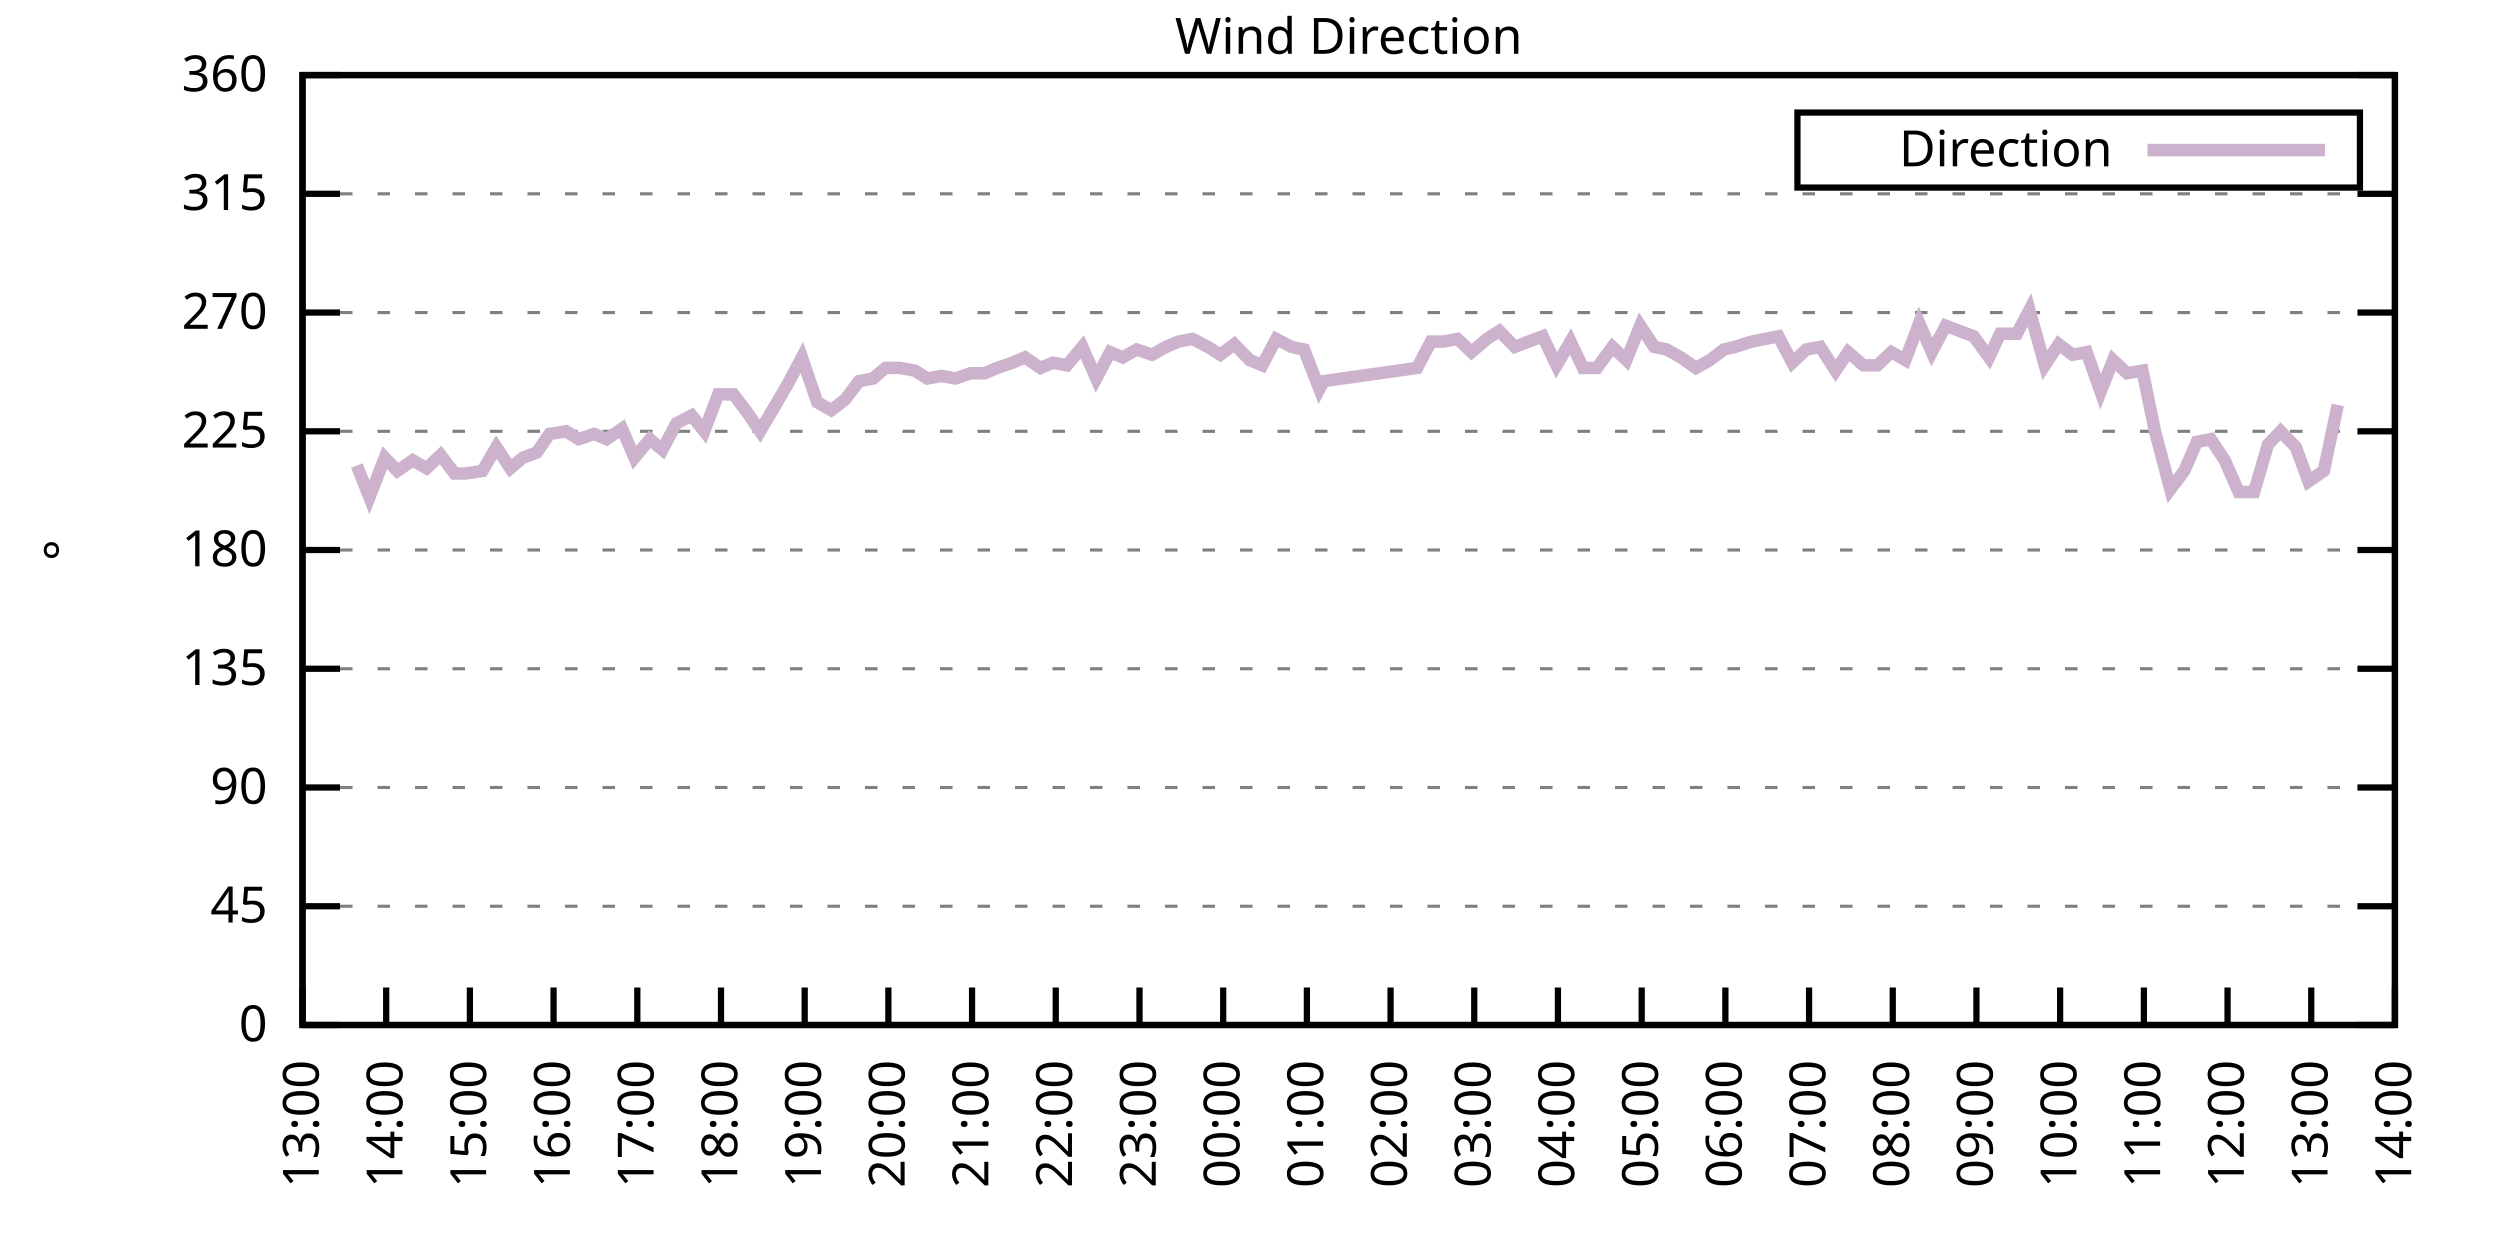
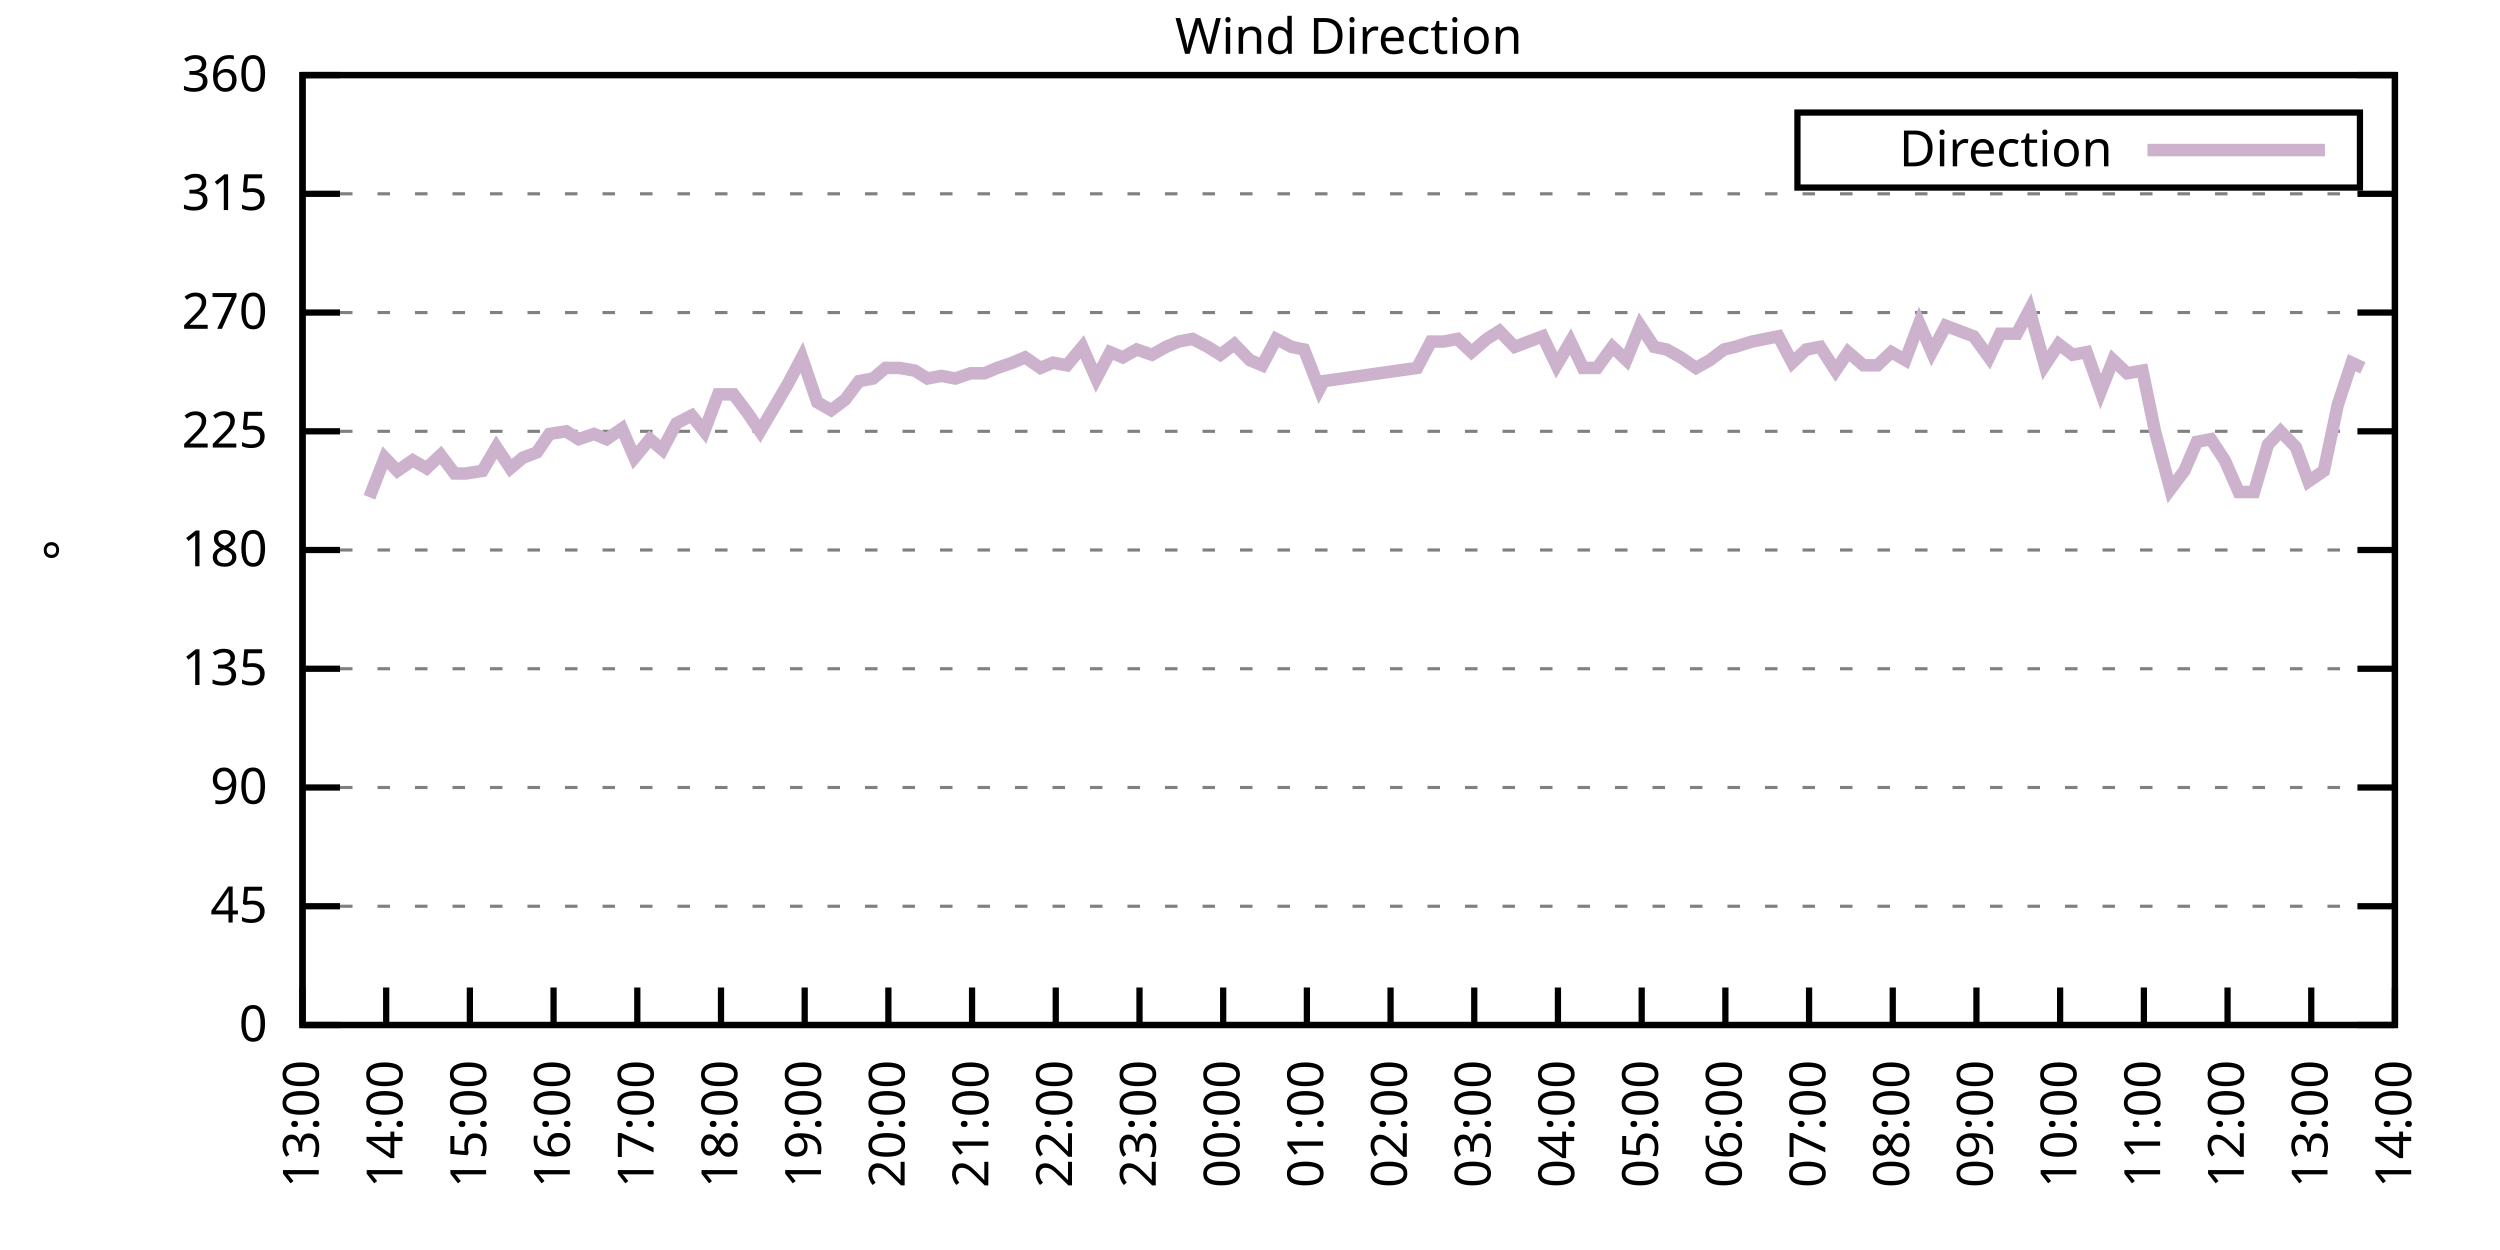
<svg xmlns="http://www.w3.org/2000/svg" xmlns:xlink="http://www.w3.org/1999/xlink" width="400" height="200" viewBox="0 0 400 200">
  <g id="gnuplot_canvas">
    <rect x="0" y="0" width="400" height="200" fill="none" />
    <defs>
      <circle id="gpDot" r="0.5" stroke-width="0.5" stroke="currentColor" />
      <path id="gpPt0" stroke-width="0.333" stroke="currentColor" d="M-1,0 h2 M0,-1 v2" />
      <path id="gpPt1" stroke-width="0.333" stroke="currentColor" d="M-1,-1 L1,1 M1,-1 L-1,1" />
      <path id="gpPt2" stroke-width="0.333" stroke="currentColor" d="M-1,0 L1,0 M0,-1 L0,1 M-1,-1 L1,1 M-1,1 L1,-1" />
      <rect id="gpPt3" stroke-width="0.333" stroke="currentColor" x="-1" y="-1" width="2" height="2" />
      <rect id="gpPt4" stroke-width="0.333" stroke="currentColor" fill="currentColor" x="-1" y="-1" width="2" height="2" />
      <circle id="gpPt5" stroke-width="0.333" stroke="currentColor" cx="0" cy="0" r="1" />
      <use xlink:href="#gpPt5" id="gpPt6" fill="currentColor" stroke="none" />
      <path id="gpPt7" stroke-width="0.333" stroke="currentColor" d="M0,-1.33 L-1.33,0.67 L1.33,0.67 z" />
      <use xlink:href="#gpPt7" id="gpPt8" fill="currentColor" stroke="none" />
      <use xlink:href="#gpPt7" id="gpPt9" stroke="currentColor" transform="rotate(180)" />
      <use xlink:href="#gpPt9" id="gpPt10" fill="currentColor" stroke="none" />
      <use xlink:href="#gpPt3" id="gpPt11" stroke="currentColor" transform="rotate(45)" />
      <use xlink:href="#gpPt11" id="gpPt12" fill="currentColor" stroke="none" />
      <path id="gpPt13" stroke-width="0.333" stroke="currentColor" d="M0,1.330 L1.265,0.411 L0.782,-1.067 L-0.782,-1.076 L-1.265,0.411 z" />
      <use xlink:href="#gpPt13" id="gpPt14" fill="currentColor" stroke="none" />
      <filter id="textbox" filterUnits="objectBoundingBox" x="0" y="0" height="1" width="1">
        <feFlood flood-color="white" flood-opacity="1" result="bgnd" />
        <feComposite in="SourceGraphic" in2="bgnd" operator="atop" />
      </filter>
      <filter id="greybox" filterUnits="objectBoundingBox" x="0" y="0" height="1" width="1">
        <feFlood flood-color="lightgrey" flood-opacity="1" result="grey" />
        <feComposite in="SourceGraphic" in2="grey" operator="atop" />
      </filter>
    </defs>
    <g fill="none" color="white" stroke="currentColor" stroke-width="1.00" stroke-linecap="butt" stroke-linejoin="miter">
</g>
    <g fill="none" color="black" stroke="currentColor" stroke-width="1.00" stroke-linecap="butt" stroke-linejoin="miter">
      <g stroke="none" shape-rendering="crispEdges">
        <polygon fill="rgb(255, 255, 255)" points="48.40,164.00 383.18,164.00 383.18,12.02 48.40,12.02 " />
      </g>
    </g>
    <g fill="none" color="black" stroke="currentColor" stroke-width="1.00" stroke-linecap="butt" stroke-linejoin="miter">
</g>
    <g fill="none" color="black" stroke="black" stroke-width="0.50" stroke-linecap="butt" stroke-linejoin="miter">
</g>
    <g fill="none" color="gray" stroke="currentColor" stroke-width="0.50" stroke-linecap="butt" stroke-linejoin="miter">
      <path stroke="gray" stroke-dasharray="2,4" class="gridline" d="M48.40,164.00 L383.19,164.00  " />
    </g>
    <g fill="none" color="gray" stroke="gray" stroke-width="1.00" stroke-linecap="butt" stroke-linejoin="miter">
</g>
    <g fill="none" color="black" stroke="currentColor" stroke-width="1.00" stroke-linecap="butt" stroke-linejoin="miter">
      <path stroke="black" d="M48.40,164.00 L54.40,164.00 M383.19,164.00 L377.19,164.00  " />
      <g transform="translate(42.80,166.60)" stroke="none" fill="black" font-family="Sans" font-size="8.00" text-anchor="end">
        <text>
          <tspan font-family="Sans"> 0</tspan>
        </text>
      </g>
    </g>
    <g fill="none" color="black" stroke="currentColor" stroke-width="1.00" stroke-linecap="butt" stroke-linejoin="miter">
</g>
    <g fill="none" color="black" stroke="black" stroke-width="0.50" stroke-linecap="butt" stroke-linejoin="miter">
</g>
    <g fill="none" color="gray" stroke="currentColor" stroke-width="0.50" stroke-linecap="butt" stroke-linejoin="miter">
      <path stroke="gray" stroke-dasharray="2,4" class="gridline" d="M48.40,145.00 L383.19,145.00  " />
    </g>
    <g fill="none" color="gray" stroke="gray" stroke-width="1.00" stroke-linecap="butt" stroke-linejoin="miter">
</g>
    <g fill="none" color="black" stroke="currentColor" stroke-width="1.00" stroke-linecap="butt" stroke-linejoin="miter">
      <path stroke="black" d="M48.40,145.00 L54.40,145.00 M383.19,145.00 L377.19,145.00  " />
      <g transform="translate(42.80,147.60)" stroke="none" fill="black" font-family="Sans" font-size="8.00" text-anchor="end">
        <text>
          <tspan font-family="Sans"> 45</tspan>
        </text>
      </g>
    </g>
    <g fill="none" color="black" stroke="currentColor" stroke-width="1.00" stroke-linecap="butt" stroke-linejoin="miter">
</g>
    <g fill="none" color="black" stroke="black" stroke-width="0.50" stroke-linecap="butt" stroke-linejoin="miter">
</g>
    <g fill="none" color="gray" stroke="currentColor" stroke-width="0.50" stroke-linecap="butt" stroke-linejoin="miter">
      <path stroke="gray" stroke-dasharray="2,4" class="gridline" d="M48.40,126.00 L383.19,126.00  " />
    </g>
    <g fill="none" color="gray" stroke="gray" stroke-width="1.00" stroke-linecap="butt" stroke-linejoin="miter">
</g>
    <g fill="none" color="black" stroke="currentColor" stroke-width="1.00" stroke-linecap="butt" stroke-linejoin="miter">
      <path stroke="black" d="M48.40,126.00 L54.40,126.00 M383.19,126.00 L377.19,126.00  " />
      <g transform="translate(42.80,128.60)" stroke="none" fill="black" font-family="Sans" font-size="8.00" text-anchor="end">
        <text>
          <tspan font-family="Sans"> 90</tspan>
        </text>
      </g>
    </g>
    <g fill="none" color="black" stroke="currentColor" stroke-width="1.00" stroke-linecap="butt" stroke-linejoin="miter">
</g>
    <g fill="none" color="black" stroke="black" stroke-width="0.50" stroke-linecap="butt" stroke-linejoin="miter">
</g>
    <g fill="none" color="gray" stroke="currentColor" stroke-width="0.50" stroke-linecap="butt" stroke-linejoin="miter">
      <path stroke="gray" stroke-dasharray="2,4" class="gridline" d="M48.40,107.00 L383.19,107.00  " />
    </g>
    <g fill="none" color="gray" stroke="gray" stroke-width="1.00" stroke-linecap="butt" stroke-linejoin="miter">
</g>
    <g fill="none" color="black" stroke="currentColor" stroke-width="1.00" stroke-linecap="butt" stroke-linejoin="miter">
      <path stroke="black" d="M48.40,107.00 L54.40,107.00 M383.19,107.00 L377.19,107.00  " />
      <g transform="translate(42.80,109.60)" stroke="none" fill="black" font-family="Sans" font-size="8.00" text-anchor="end">
        <text>
          <tspan font-family="Sans"> 135</tspan>
        </text>
      </g>
    </g>
    <g fill="none" color="black" stroke="currentColor" stroke-width="1.00" stroke-linecap="butt" stroke-linejoin="miter">
</g>
    <g fill="none" color="black" stroke="black" stroke-width="0.50" stroke-linecap="butt" stroke-linejoin="miter">
</g>
    <g fill="none" color="gray" stroke="currentColor" stroke-width="0.50" stroke-linecap="butt" stroke-linejoin="miter">
      <path stroke="gray" stroke-dasharray="2,4" class="gridline" d="M48.40,88.00 L383.19,88.00  " />
    </g>
    <g fill="none" color="gray" stroke="gray" stroke-width="1.00" stroke-linecap="butt" stroke-linejoin="miter">
</g>
    <g fill="none" color="black" stroke="currentColor" stroke-width="1.00" stroke-linecap="butt" stroke-linejoin="miter">
      <path stroke="black" d="M48.40,88.00 L54.40,88.00 M383.19,88.00 L377.19,88.00  " />
      <g transform="translate(42.80,90.60)" stroke="none" fill="black" font-family="Sans" font-size="8.00" text-anchor="end">
        <text>
          <tspan font-family="Sans"> 180</tspan>
        </text>
      </g>
    </g>
    <g fill="none" color="black" stroke="currentColor" stroke-width="1.00" stroke-linecap="butt" stroke-linejoin="miter">
</g>
    <g fill="none" color="black" stroke="black" stroke-width="0.50" stroke-linecap="butt" stroke-linejoin="miter">
</g>
    <g fill="none" color="gray" stroke="currentColor" stroke-width="0.50" stroke-linecap="butt" stroke-linejoin="miter">
      <path stroke="gray" stroke-dasharray="2,4" class="gridline" d="M48.40,69.01 L383.19,69.01  " />
    </g>
    <g fill="none" color="gray" stroke="gray" stroke-width="1.00" stroke-linecap="butt" stroke-linejoin="miter">
</g>
    <g fill="none" color="black" stroke="currentColor" stroke-width="1.00" stroke-linecap="butt" stroke-linejoin="miter">
      <path stroke="black" d="M48.40,69.01 L54.40,69.01 M383.19,69.01 L377.19,69.01  " />
      <g transform="translate(42.80,71.61)" stroke="none" fill="black" font-family="Sans" font-size="8.00" text-anchor="end">
        <text>
          <tspan font-family="Sans"> 225</tspan>
        </text>
      </g>
    </g>
    <g fill="none" color="black" stroke="currentColor" stroke-width="1.00" stroke-linecap="butt" stroke-linejoin="miter">
</g>
    <g fill="none" color="black" stroke="black" stroke-width="0.50" stroke-linecap="butt" stroke-linejoin="miter">
</g>
    <g fill="none" color="gray" stroke="currentColor" stroke-width="0.50" stroke-linecap="butt" stroke-linejoin="miter">
      <path stroke="gray" stroke-dasharray="2,4" class="gridline" d="M48.40,50.01 L383.19,50.01  " />
    </g>
    <g fill="none" color="gray" stroke="gray" stroke-width="1.00" stroke-linecap="butt" stroke-linejoin="miter">
</g>
    <g fill="none" color="black" stroke="currentColor" stroke-width="1.00" stroke-linecap="butt" stroke-linejoin="miter">
      <path stroke="black" d="M48.40,50.01 L54.40,50.01 M383.19,50.01 L377.19,50.01  " />
      <g transform="translate(42.80,52.61)" stroke="none" fill="black" font-family="Sans" font-size="8.00" text-anchor="end">
        <text>
          <tspan font-family="Sans"> 270</tspan>
        </text>
      </g>
    </g>
    <g fill="none" color="black" stroke="currentColor" stroke-width="1.00" stroke-linecap="butt" stroke-linejoin="miter">
</g>
    <g fill="none" color="black" stroke="black" stroke-width="0.50" stroke-linecap="butt" stroke-linejoin="miter">
</g>
    <g fill="none" color="gray" stroke="currentColor" stroke-width="0.50" stroke-linecap="butt" stroke-linejoin="miter">
      <path stroke="gray" stroke-dasharray="2,4" class="gridline" d="M48.40,31.01 L383.19,31.01  " />
    </g>
    <g fill="none" color="gray" stroke="gray" stroke-width="1.00" stroke-linecap="butt" stroke-linejoin="miter">
</g>
    <g fill="none" color="black" stroke="currentColor" stroke-width="1.00" stroke-linecap="butt" stroke-linejoin="miter">
      <path stroke="black" d="M48.40,31.01 L54.40,31.01 M383.19,31.01 L377.19,31.01  " />
      <g transform="translate(42.80,33.61)" stroke="none" fill="black" font-family="Sans" font-size="8.00" text-anchor="end">
        <text>
          <tspan font-family="Sans"> 315</tspan>
        </text>
      </g>
    </g>
    <g fill="none" color="black" stroke="currentColor" stroke-width="1.00" stroke-linecap="butt" stroke-linejoin="miter">
</g>
    <g fill="none" color="black" stroke="black" stroke-width="0.50" stroke-linecap="butt" stroke-linejoin="miter">
</g>
    <g fill="none" color="gray" stroke="currentColor" stroke-width="0.50" stroke-linecap="butt" stroke-linejoin="miter">
      <path stroke="gray" stroke-dasharray="2,4" class="gridline" d="M48.40,12.01 L383.19,12.01  " />
    </g>
    <g fill="none" color="gray" stroke="gray" stroke-width="1.00" stroke-linecap="butt" stroke-linejoin="miter">
</g>
    <g fill="none" color="black" stroke="currentColor" stroke-width="1.00" stroke-linecap="butt" stroke-linejoin="miter">
      <path stroke="black" d="M48.40,12.01 L54.40,12.01 M383.19,12.01 L377.19,12.01  " />
      <g transform="translate(42.80,14.61)" stroke="none" fill="black" font-family="Sans" font-size="8.00" text-anchor="end">
        <text>
          <tspan font-family="Sans"> 360</tspan>
        </text>
      </g>
    </g>
    <g fill="none" color="black" stroke="currentColor" stroke-width="1.00" stroke-linecap="butt" stroke-linejoin="miter">
      <path stroke="black" d="M48.40,164.00 L48.40,158.00  " />
      <g transform="translate(51.00,169.60) rotate(270.00)" stroke="none" fill="black" font-family="Sans" font-size="8.00" text-anchor="end">
        <text>
          <tspan font-family="Sans">13:00</tspan>
        </text>
      </g>
    </g>
    <g fill="none" color="black" stroke="currentColor" stroke-width="1.00" stroke-linecap="butt" stroke-linejoin="miter">
      <path stroke="black" d="M61.79,164.00 L61.79,158.00  " />
      <g transform="translate(64.39,169.60) rotate(270.00)" stroke="none" fill="black" font-family="Sans" font-size="8.00" text-anchor="end">
        <text>
          <tspan font-family="Sans">14:00</tspan>
        </text>
      </g>
    </g>
    <g fill="none" color="black" stroke="currentColor" stroke-width="1.00" stroke-linecap="butt" stroke-linejoin="miter">
      <path stroke="black" d="M75.18,164.00 L75.18,158.00  " />
      <g transform="translate(77.78,169.60) rotate(270.00)" stroke="none" fill="black" font-family="Sans" font-size="8.00" text-anchor="end">
        <text>
          <tspan font-family="Sans">15:00</tspan>
        </text>
      </g>
    </g>
    <g fill="none" color="black" stroke="currentColor" stroke-width="1.00" stroke-linecap="butt" stroke-linejoin="miter">
      <path stroke="black" d="M88.57,164.00 L88.57,158.00  " />
      <g transform="translate(91.17,169.60) rotate(270.00)" stroke="none" fill="black" font-family="Sans" font-size="8.00" text-anchor="end">
        <text>
          <tspan font-family="Sans">16:00</tspan>
        </text>
      </g>
    </g>
    <g fill="none" color="black" stroke="currentColor" stroke-width="1.00" stroke-linecap="butt" stroke-linejoin="miter">
      <path stroke="black" d="M101.97,164.00 L101.97,158.00  " />
      <g transform="translate(104.57,169.60) rotate(270.00)" stroke="none" fill="black" font-family="Sans" font-size="8.00" text-anchor="end">
        <text>
          <tspan font-family="Sans">17:00</tspan>
        </text>
      </g>
    </g>
    <g fill="none" color="black" stroke="currentColor" stroke-width="1.00" stroke-linecap="butt" stroke-linejoin="miter">
      <path stroke="black" d="M115.36,164.00 L115.36,158.00  " />
      <g transform="translate(117.96,169.60) rotate(270.00)" stroke="none" fill="black" font-family="Sans" font-size="8.00" text-anchor="end">
        <text>
          <tspan font-family="Sans">18:00</tspan>
        </text>
      </g>
    </g>
    <g fill="none" color="black" stroke="currentColor" stroke-width="1.00" stroke-linecap="butt" stroke-linejoin="miter">
      <path stroke="black" d="M128.75,164.00 L128.75,158.00  " />
      <g transform="translate(131.35,169.60) rotate(270.00)" stroke="none" fill="black" font-family="Sans" font-size="8.00" text-anchor="end">
        <text>
          <tspan font-family="Sans">19:00</tspan>
        </text>
      </g>
    </g>
    <g fill="none" color="black" stroke="currentColor" stroke-width="1.00" stroke-linecap="butt" stroke-linejoin="miter">
      <path stroke="black" d="M142.14,164.00 L142.14,158.00  " />
      <g transform="translate(144.74,169.60) rotate(270.00)" stroke="none" fill="black" font-family="Sans" font-size="8.00" text-anchor="end">
        <text>
          <tspan font-family="Sans">20:00</tspan>
        </text>
      </g>
    </g>
    <g fill="none" color="black" stroke="currentColor" stroke-width="1.00" stroke-linecap="butt" stroke-linejoin="miter">
      <path stroke="black" d="M155.53,164.00 L155.53,158.00  " />
      <g transform="translate(158.13,169.60) rotate(270.00)" stroke="none" fill="black" font-family="Sans" font-size="8.00" text-anchor="end">
        <text>
          <tspan font-family="Sans">21:00</tspan>
        </text>
      </g>
    </g>
    <g fill="none" color="black" stroke="currentColor" stroke-width="1.00" stroke-linecap="butt" stroke-linejoin="miter">
      <path stroke="black" d="M168.92,164.00 L168.92,158.00  " />
      <g transform="translate(171.52,169.60) rotate(270.00)" stroke="none" fill="black" font-family="Sans" font-size="8.00" text-anchor="end">
        <text>
          <tspan font-family="Sans">22:00</tspan>
        </text>
      </g>
    </g>
    <g fill="none" color="black" stroke="currentColor" stroke-width="1.00" stroke-linecap="butt" stroke-linejoin="miter">
      <path stroke="black" d="M182.32,164.00 L182.32,158.00  " />
      <g transform="translate(184.92,169.60) rotate(270.00)" stroke="none" fill="black" font-family="Sans" font-size="8.00" text-anchor="end">
        <text>
          <tspan font-family="Sans">23:00</tspan>
        </text>
      </g>
    </g>
    <g fill="none" color="black" stroke="currentColor" stroke-width="1.00" stroke-linecap="butt" stroke-linejoin="miter">
      <path stroke="black" d="M195.71,164.00 L195.71,158.00  " />
      <g transform="translate(198.31,169.60) rotate(270.00)" stroke="none" fill="black" font-family="Sans" font-size="8.00" text-anchor="end">
        <text>
          <tspan font-family="Sans">00:00</tspan>
        </text>
      </g>
    </g>
    <g fill="none" color="black" stroke="currentColor" stroke-width="1.00" stroke-linecap="butt" stroke-linejoin="miter">
      <path stroke="black" d="M209.10,164.00 L209.10,158.00  " />
      <g transform="translate(211.70,169.60) rotate(270.00)" stroke="none" fill="black" font-family="Sans" font-size="8.00" text-anchor="end">
        <text>
          <tspan font-family="Sans">01:00</tspan>
        </text>
      </g>
    </g>
    <g fill="none" color="black" stroke="currentColor" stroke-width="1.00" stroke-linecap="butt" stroke-linejoin="miter">
      <path stroke="black" d="M222.49,164.00 L222.49,158.00  " />
      <g transform="translate(225.09,169.60) rotate(270.00)" stroke="none" fill="black" font-family="Sans" font-size="8.00" text-anchor="end">
        <text>
          <tspan font-family="Sans">02:00</tspan>
        </text>
      </g>
    </g>
    <g fill="none" color="black" stroke="currentColor" stroke-width="1.00" stroke-linecap="butt" stroke-linejoin="miter">
      <path stroke="black" d="M235.88,164.00 L235.88,158.00  " />
      <g transform="translate(238.48,169.60) rotate(270.00)" stroke="none" fill="black" font-family="Sans" font-size="8.00" text-anchor="end">
        <text>
          <tspan font-family="Sans">03:00</tspan>
        </text>
      </g>
    </g>
    <g fill="none" color="black" stroke="currentColor" stroke-width="1.00" stroke-linecap="butt" stroke-linejoin="miter">
      <path stroke="black" d="M249.27,164.00 L249.27,158.00  " />
      <g transform="translate(251.87,169.60) rotate(270.00)" stroke="none" fill="black" font-family="Sans" font-size="8.00" text-anchor="end">
        <text>
          <tspan font-family="Sans">04:00</tspan>
        </text>
      </g>
    </g>
    <g fill="none" color="black" stroke="currentColor" stroke-width="1.00" stroke-linecap="butt" stroke-linejoin="miter">
      <path stroke="black" d="M262.67,164.00 L262.67,158.00  " />
      <g transform="translate(265.27,169.60) rotate(270.00)" stroke="none" fill="black" font-family="Sans" font-size="8.00" text-anchor="end">
        <text>
          <tspan font-family="Sans">05:00</tspan>
        </text>
      </g>
    </g>
    <g fill="none" color="black" stroke="currentColor" stroke-width="1.00" stroke-linecap="butt" stroke-linejoin="miter">
      <path stroke="black" d="M276.06,164.00 L276.06,158.00  " />
      <g transform="translate(278.66,169.60) rotate(270.00)" stroke="none" fill="black" font-family="Sans" font-size="8.00" text-anchor="end">
        <text>
          <tspan font-family="Sans">06:00</tspan>
        </text>
      </g>
    </g>
    <g fill="none" color="black" stroke="currentColor" stroke-width="1.00" stroke-linecap="butt" stroke-linejoin="miter">
      <path stroke="black" d="M289.45,164.00 L289.45,158.00  " />
      <g transform="translate(292.05,169.60) rotate(270.00)" stroke="none" fill="black" font-family="Sans" font-size="8.00" text-anchor="end">
        <text>
          <tspan font-family="Sans">07:00</tspan>
        </text>
      </g>
    </g>
    <g fill="none" color="black" stroke="currentColor" stroke-width="1.00" stroke-linecap="butt" stroke-linejoin="miter">
      <path stroke="black" d="M302.84,164.00 L302.84,158.00  " />
      <g transform="translate(305.44,169.60) rotate(270.00)" stroke="none" fill="black" font-family="Sans" font-size="8.00" text-anchor="end">
        <text>
          <tspan font-family="Sans">08:00</tspan>
        </text>
      </g>
    </g>
    <g fill="none" color="black" stroke="currentColor" stroke-width="1.00" stroke-linecap="butt" stroke-linejoin="miter">
      <path stroke="black" d="M316.23,164.00 L316.23,158.00  " />
      <g transform="translate(318.83,169.60) rotate(270.00)" stroke="none" fill="black" font-family="Sans" font-size="8.00" text-anchor="end">
        <text>
          <tspan font-family="Sans">09:00</tspan>
        </text>
      </g>
    </g>
    <g fill="none" color="black" stroke="currentColor" stroke-width="1.00" stroke-linecap="butt" stroke-linejoin="miter">
      <path stroke="black" d="M329.62,164.00 L329.62,158.00  " />
      <g transform="translate(332.22,169.60) rotate(270.00)" stroke="none" fill="black" font-family="Sans" font-size="8.00" text-anchor="end">
        <text>
          <tspan font-family="Sans">10:00</tspan>
        </text>
      </g>
    </g>
    <g fill="none" color="black" stroke="currentColor" stroke-width="1.00" stroke-linecap="butt" stroke-linejoin="miter">
      <path stroke="black" d="M343.02,164.00 L343.02,158.00  " />
      <g transform="translate(345.62,169.60) rotate(270.00)" stroke="none" fill="black" font-family="Sans" font-size="8.00" text-anchor="end">
        <text>
          <tspan font-family="Sans">11:00</tspan>
        </text>
      </g>
    </g>
    <g fill="none" color="black" stroke="currentColor" stroke-width="1.00" stroke-linecap="butt" stroke-linejoin="miter">
      <path stroke="black" d="M356.41,164.00 L356.41,158.00  " />
      <g transform="translate(359.01,169.60) rotate(270.00)" stroke="none" fill="black" font-family="Sans" font-size="8.00" text-anchor="end">
        <text>
          <tspan font-family="Sans">12:00</tspan>
        </text>
      </g>
    </g>
    <g fill="none" color="black" stroke="currentColor" stroke-width="1.00" stroke-linecap="butt" stroke-linejoin="miter">
      <path stroke="black" d="M369.80,164.00 L369.80,158.00  " />
      <g transform="translate(372.40,169.60) rotate(270.00)" stroke="none" fill="black" font-family="Sans" font-size="8.00" text-anchor="end">
        <text>
          <tspan font-family="Sans">13:00</tspan>
        </text>
      </g>
    </g>
    <g fill="none" color="black" stroke="currentColor" stroke-width="1.00" stroke-linecap="butt" stroke-linejoin="miter">
      <path stroke="black" d="M383.19,164.00 L383.19,158.00  " />
      <g transform="translate(385.79,169.60) rotate(270.00)" stroke="none" fill="black" font-family="Sans" font-size="8.00" text-anchor="end">
        <text>
          <tspan font-family="Sans">14:00</tspan>
        </text>
      </g>
    </g>
    <g fill="none" color="black" stroke="currentColor" stroke-width="1.00" stroke-linecap="butt" stroke-linejoin="miter">
</g>
    <g fill="none" color="black" stroke="currentColor" stroke-width="1.00" stroke-linecap="butt" stroke-linejoin="miter">
      <path stroke="black" d="M48.40,12.01 L48.40,164.00 L383.19,164.00 L383.19,12.01 L48.40,12.01 Z  " />
    </g>
    <g fill="none" color="black" stroke="currentColor" stroke-width="1.00" stroke-linecap="butt" stroke-linejoin="miter">
</g>
    <g fill="none" color="black" stroke="currentColor" stroke-width="1.00" stroke-linecap="butt" stroke-linejoin="miter">
      <path stroke="black" d="M287.59,30.01 L287.59,18.01 L377.59,18.01 L377.59,30.01 L287.59,30.01 Z  " />
    </g>
    <g id="Wind_direction_plot_1">
      <g fill="none" color="white" stroke="black" stroke-width="2.00" stroke-linecap="butt" stroke-linejoin="miter">
</g>
      <g fill="none" color="black" stroke="currentColor" stroke-width="2.00" stroke-linecap="butt" stroke-linejoin="miter">
        <g transform="translate(337.99,26.61)" stroke="none" fill="black" font-family="Sans" font-size="8.00" text-anchor="end">
          <text>
            <tspan font-family="Sans">Direction</tspan>
          </text>
        </g>
      </g>
      <g fill="none" color="black" stroke="currentColor" stroke-width="2.00" stroke-linecap="butt" stroke-linejoin="miter">
-         <path stroke="rgb(204, 178, 204)" d="M343.59,24.01 L371.99,24.01 M57.10,74.49 L59.11,79.56 L61.57,73.23 L63.58,75.34 L66.03,73.65 L68.26,74.92   L70.50,72.81 L72.73,75.76 L74.51,75.76 L77.19,75.34 L79.42,71.54 L81.66,74.92 L83.66,73.23 L85.90,72.38   L87.91,69.43 L90.58,69.01 L92.59,70.27 L95.05,69.43 L97.06,70.27 L99.51,68.58 L101.52,73.23 L103.98,70.27   L105.98,71.96 L108.22,67.74 L110.67,66.47 L112.68,69.01 L114.91,63.10 L117.37,63.10 L119.60,66.05 L121.61,69.01   L123.84,65.21 L126.07,61.41 L128.30,57.18 L130.76,64.36 L132.99,65.63 L135.22,63.94 L137.45,60.98 L139.69,60.56   L141.69,58.87 L143.93,58.87 L146.38,59.30 L148.39,60.56 L150.62,60.14 L152.85,60.56 L155.31,59.72 L157.54,59.72   L159.55,58.87 L162.01,58.03 L164.01,57.18 L166.47,58.87 L168.48,58.03 L170.71,58.45 L173.17,55.50 L175.40,60.56   L177.63,56.34 L179.64,57.18 L181.87,55.92 L184.32,56.76 L186.56,55.50 L188.57,54.65 L190.80,54.23 L193.25,55.50   L195.26,56.76 L197.49,55.07 L199.95,57.61 L201.96,58.45 L204.19,54.23 L206.64,55.50 L208.65,55.92 L211.11,62.25   L211.78,60.98 L226.73,58.87 L228.96,54.65 L230.97,54.65 L233.20,54.23 L235.44,56.34 L237.89,54.23 L239.90,52.96   L242.36,55.50 L244.59,54.65 L246.82,53.81 L249.05,58.45 L251.28,54.65 L253.29,58.87 L255.52,58.87 L257.98,55.50   L260.21,57.61 L262.44,52.12 L264.67,55.50 L266.68,55.92 L268.92,57.18 L271.37,58.87 L273.60,57.61 L275.83,55.92   L277.62,55.50 L280.30,54.65 L284.54,53.81 L286.77,58.03 L289.00,55.92 L291.23,55.50 L293.69,59.30 L295.70,56.34   L298.15,58.45 L300.39,58.45 L302.62,56.34 L304.85,57.61 L307.08,51.70 L309.09,56.34 L311.32,52.12 L315.79,53.81   L318.24,57.18 L320.03,53.39 L322.70,53.39 L324.71,49.59 L327.17,58.45 L329.40,55.07 L331.63,56.76 L333.86,56.34   L336.10,62.67 L338.10,57.61 L340.34,59.72 L342.79,59.30 L344.80,69.01 L347.26,78.29 L349.49,75.34 L351.50,70.70   L353.73,70.27 L355.96,73.65 L358.19,78.72 L360.65,78.72 L362.88,71.12 L364.89,69.01 L367.34,71.54 L369.35,77.03   L371.81,75.34 L374.04,64.78  " />
+         <path stroke="rgb(204, 178, 204)" d="M343.59,24.01 L371.99,24.01 M59.11,79.56 L61.57,73.23 L63.58,75.34 L66.03,73.65 L68.26,74.92 L70.50,72.81   L72.73,75.76 L74.51,75.76 L77.19,75.34 L79.42,71.54 L81.66,74.92 L83.66,73.23 L85.90,72.38 L87.91,69.43   L90.58,69.01 L92.59,70.27 L95.05,69.43 L97.06,70.27 L99.51,68.58 L101.52,73.23 L103.98,70.27 L105.98,71.96   L108.22,67.74 L110.67,66.47 L112.68,69.01 L114.91,63.10 L117.37,63.10 L119.60,66.05 L121.61,69.01 L123.84,65.21   L126.07,61.41 L128.30,57.18 L130.76,64.36 L132.99,65.63 L135.22,63.94 L137.45,60.98 L139.69,60.56 L141.69,58.87   L143.93,58.87 L146.38,59.30 L148.39,60.56 L150.62,60.14 L152.85,60.56 L155.31,59.72 L157.54,59.72 L159.55,58.87   L162.01,58.03 L164.01,57.18 L166.47,58.87 L168.48,58.03 L170.71,58.45 L173.17,55.50 L175.40,60.56 L177.63,56.34   L179.64,57.18 L181.87,55.92 L184.32,56.76 L186.56,55.50 L188.57,54.65 L190.80,54.23 L193.25,55.50 L195.26,56.76   L197.49,55.07 L199.95,57.61 L201.96,58.45 L204.19,54.23 L206.64,55.50 L208.65,55.92 L211.11,62.25 L211.78,60.98   L226.73,58.87 L228.96,54.65 L230.97,54.65 L233.20,54.23 L235.44,56.34 L237.89,54.23 L239.90,52.96 L242.36,55.50   L244.59,54.65 L246.82,53.81 L249.05,58.45 L251.28,54.65 L253.29,58.87 L255.52,58.87 L257.98,55.50 L260.21,57.61   L262.44,52.12 L264.67,55.50 L266.68,55.92 L268.92,57.18 L271.37,58.87 L273.60,57.61 L275.83,55.92 L277.62,55.50   L280.30,54.65 L284.54,53.81 L286.77,58.03 L289.00,55.92 L291.23,55.50 L293.69,59.30 L295.70,56.34 L298.15,58.45   L300.39,58.45 L302.62,56.34 L304.85,57.61 L307.08,51.70 L309.09,56.34 L311.32,52.12 L315.79,53.81 L318.24,57.18   L320.03,53.39 L322.70,53.39 L324.71,49.59 L327.17,58.45 L329.40,55.07 L331.63,56.76 L333.86,56.34 L336.10,62.67   L338.10,57.61 L340.34,59.72 L342.79,59.30 L344.80,69.01 L347.26,78.29 L349.49,75.34 L351.50,70.70 L353.73,70.27   L355.96,73.65 L358.19,78.72 L360.65,78.72 L362.88,71.12 L364.89,69.01 L367.34,71.54 L369.35,77.03 L371.81,75.34   L374.04,64.78 L376.27,58.03 L378.06,58.87  " />
      </g>
    </g>
    <g fill="none" color="black" stroke="currentColor" stroke-width="2.00" stroke-linecap="butt" stroke-linejoin="miter">
</g>
    <g fill="none" color="black" stroke="black" stroke-width="1.00" stroke-linecap="butt" stroke-linejoin="miter">
</g>
    <g fill="none" color="black" stroke="currentColor" stroke-width="1.00" stroke-linecap="butt" stroke-linejoin="miter">
      <path stroke="black" d="M48.40,12.01 L48.40,164.00 L383.19,164.00 L383.19,12.01 L48.40,12.01 Z  " />
      <g transform="translate(12.80,88.01) rotate(270.00)" stroke="none" fill="black" font-family="Sans" font-size="8.00" text-anchor="middle">
        <text>
          <tspan font-family="Sans">°</tspan>
        </text>
      </g>
    </g>
    <g fill="none" color="black" stroke="currentColor" stroke-width="1.00" stroke-linecap="butt" stroke-linejoin="miter">
</g>
    <g fill="none" color="black" stroke="currentColor" stroke-width="1.00" stroke-linecap="butt" stroke-linejoin="miter">
      <g transform="translate(215.79,8.61)" stroke="none" fill="black" font-family="Sans" font-size="8.00" text-anchor="middle">
        <text>
          <tspan font-family="Sans">Wind Direction</tspan>
        </text>
      </g>
    </g>
    <g fill="none" color="black" stroke="currentColor" stroke-width="1.00" stroke-linecap="butt" stroke-linejoin="miter">
</g>
  </g>
</svg>
